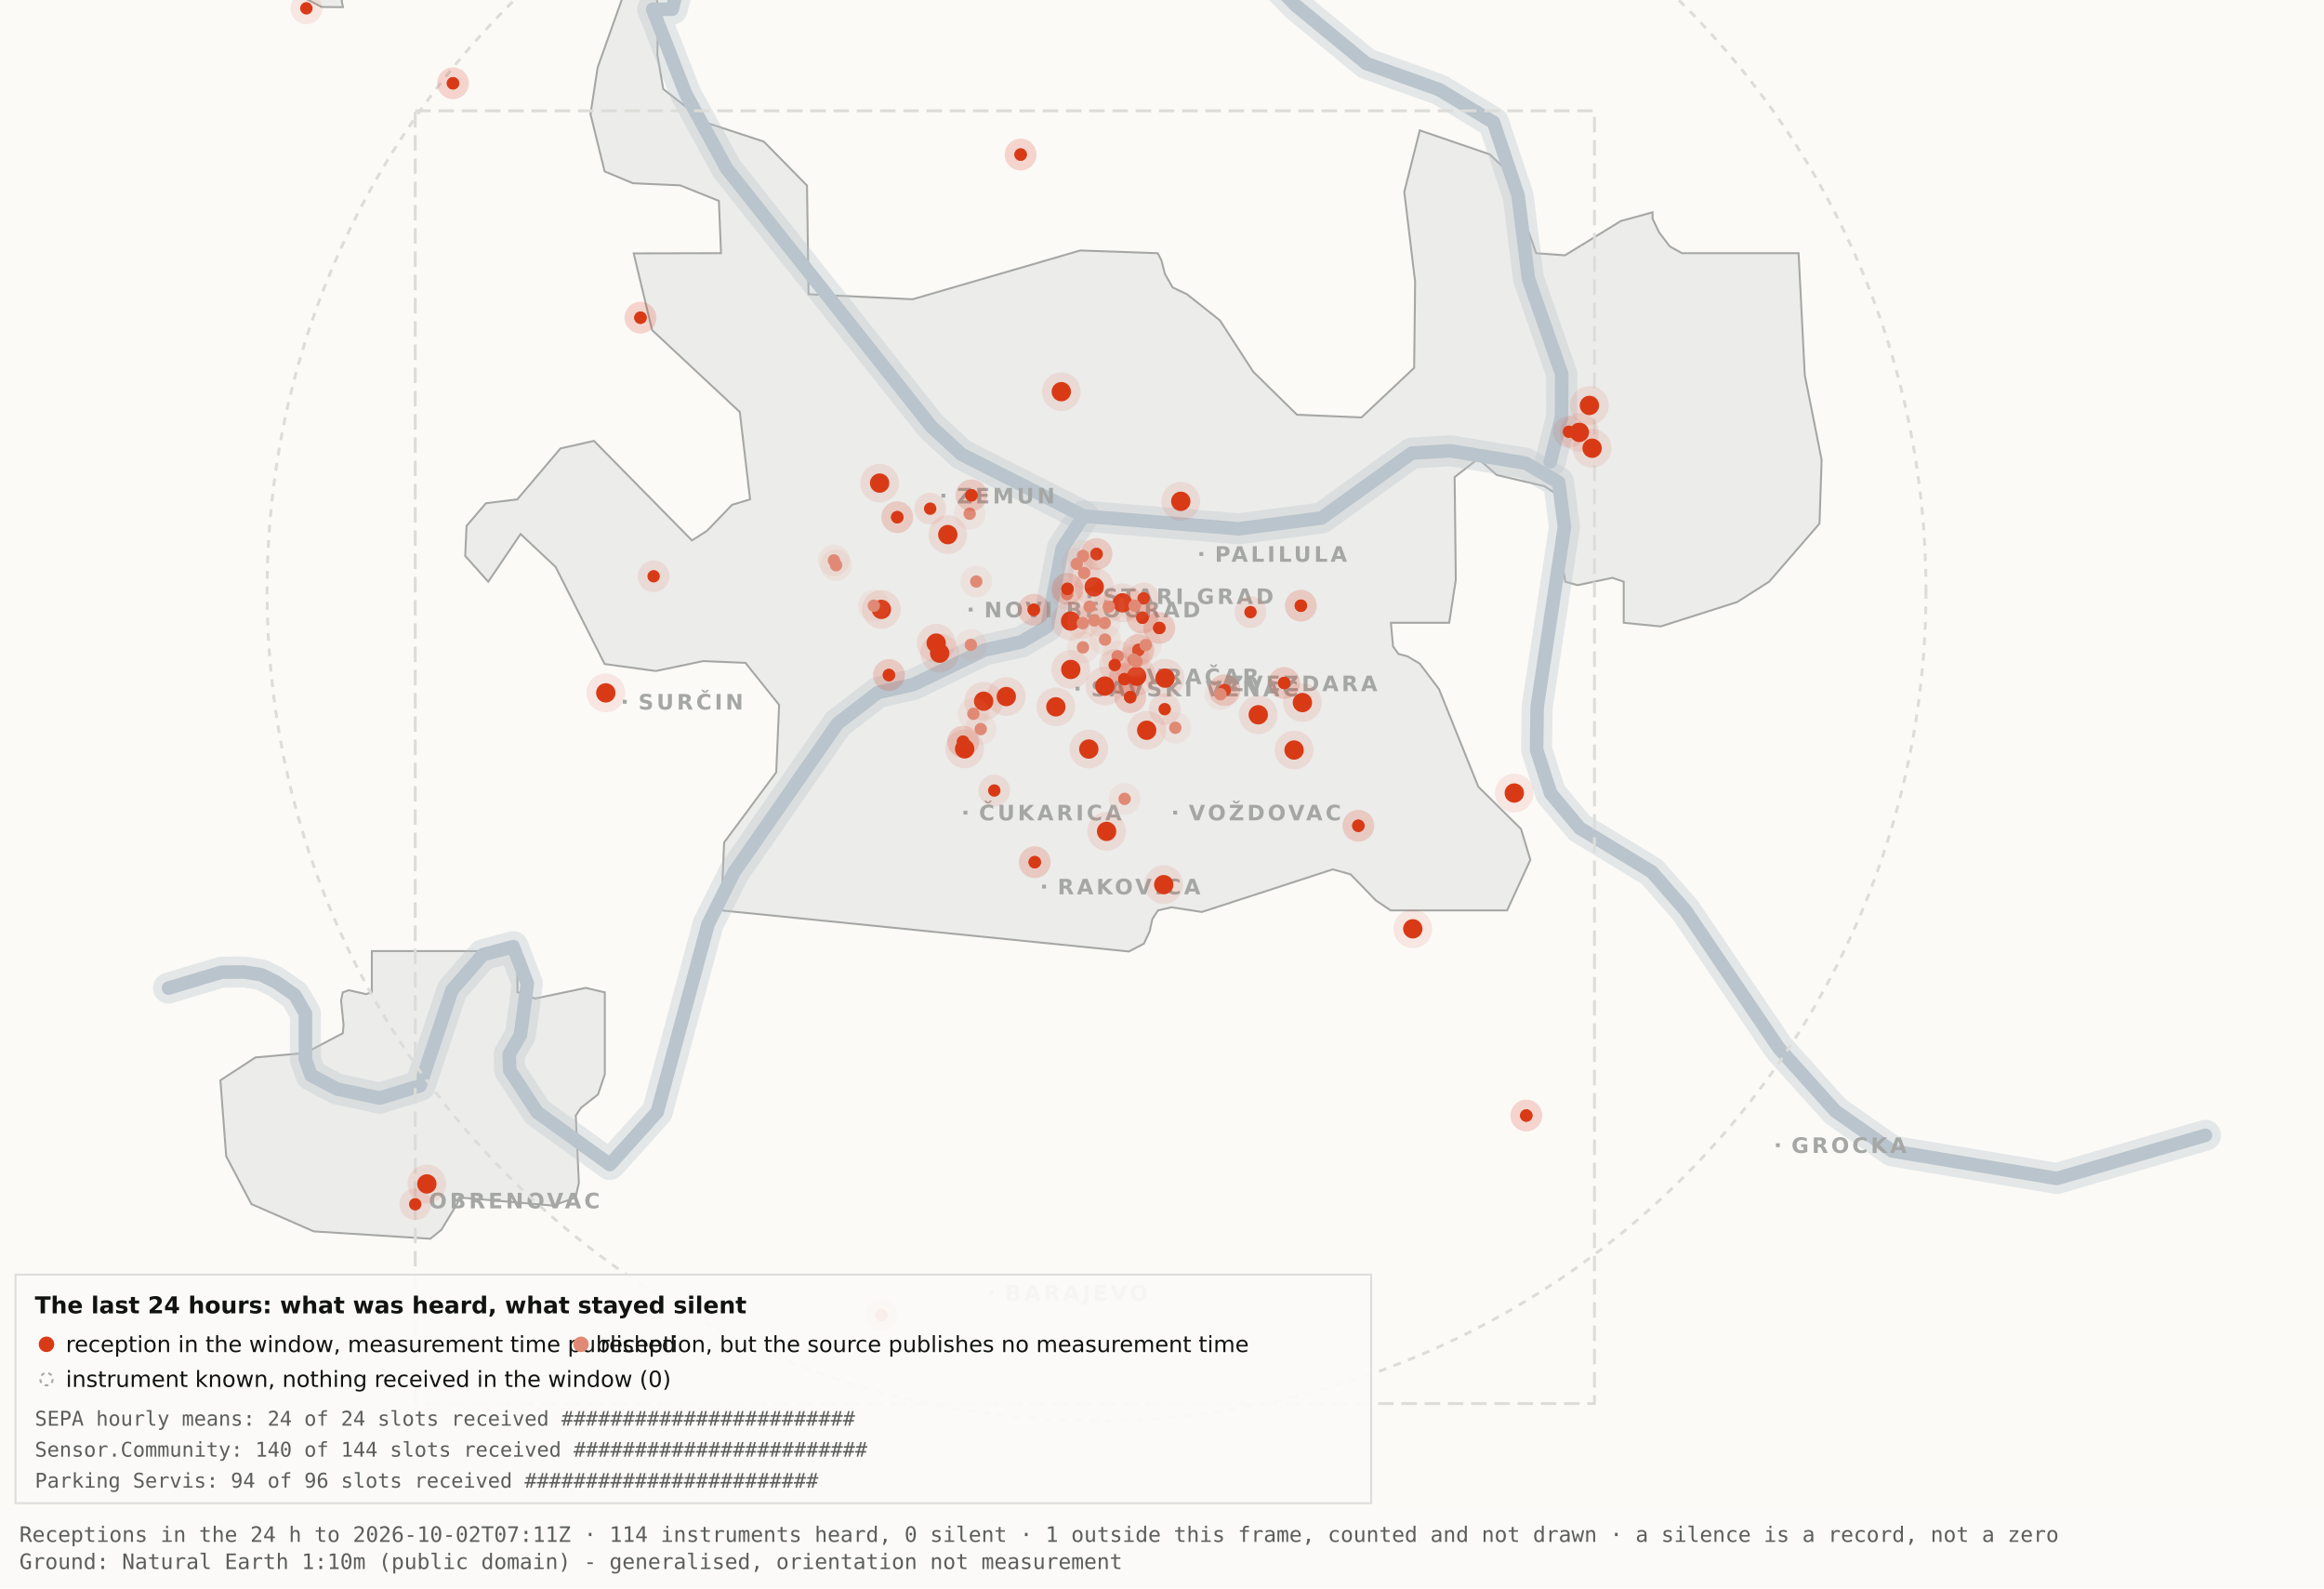
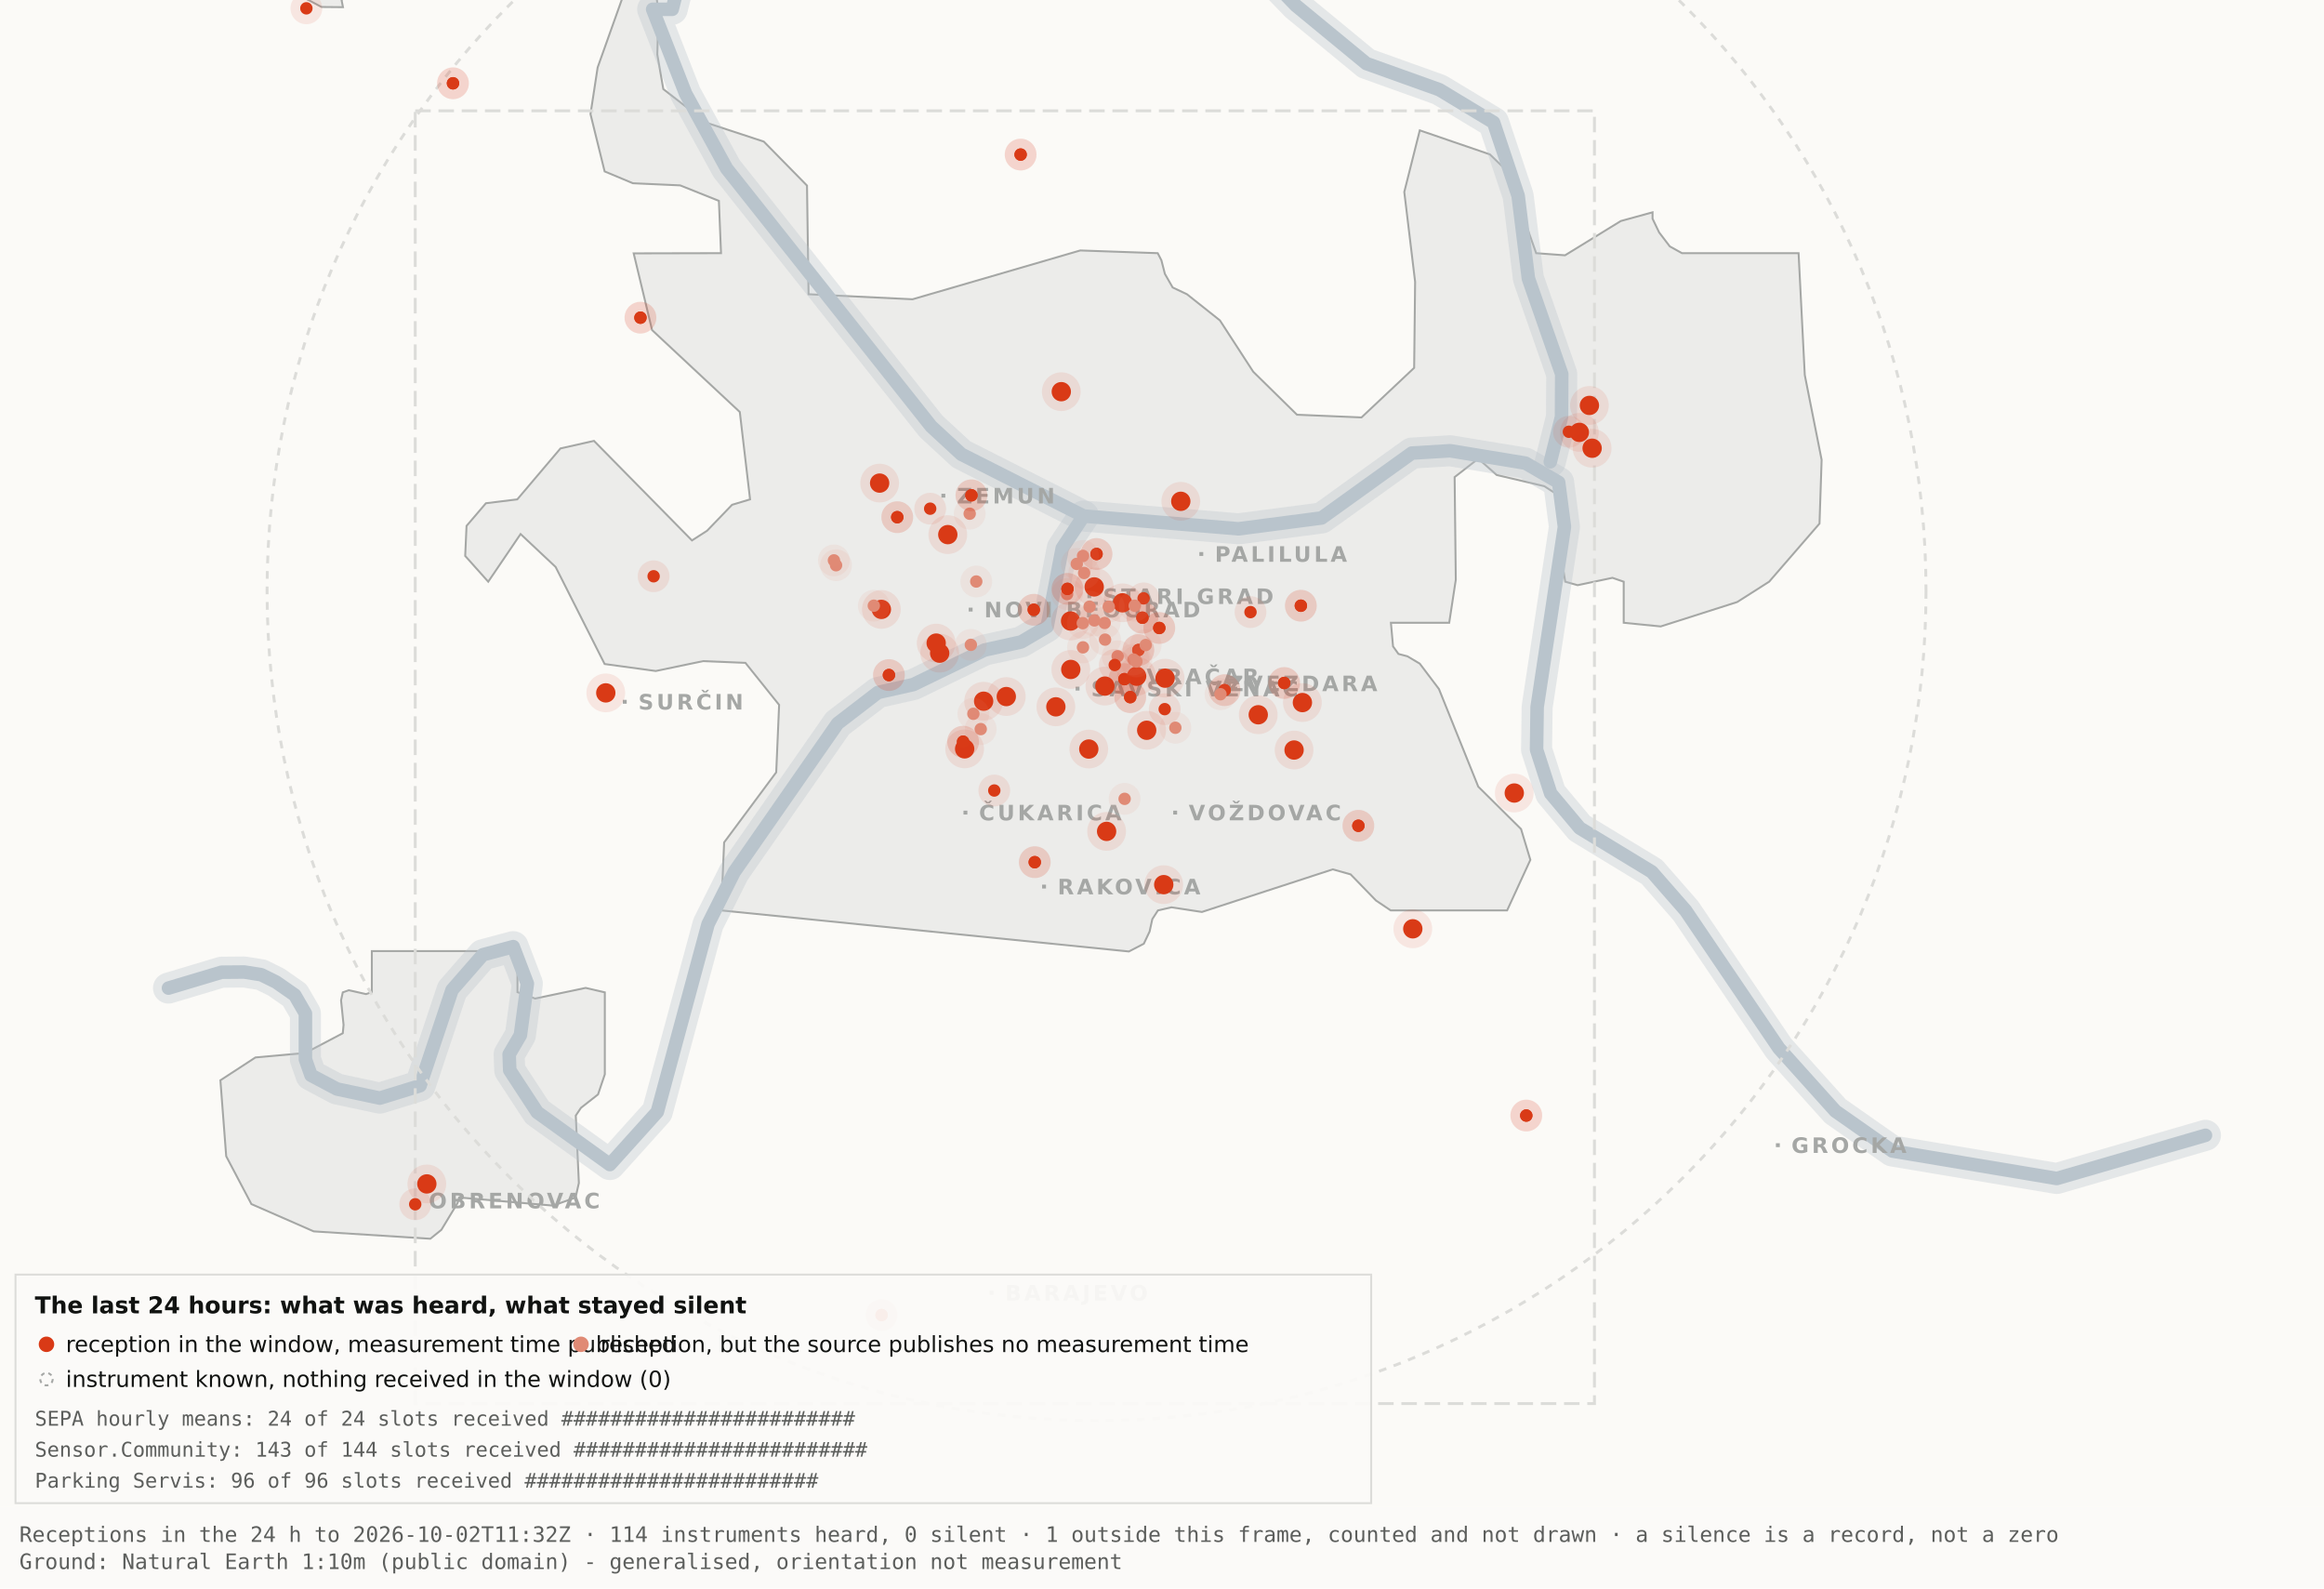
<svg xmlns="http://www.w3.org/2000/svg" viewBox="0 0 1200 820" width="1200" height="820" role="img" aria-label="Map 3 - The last 24 hours">
  <rect x="0" y="0" width="1200" height="820" fill="#fbfaf7" />
  <path d="M192.0,-34.8 L192.1,-17.6 L189.5,-19.9 L182.4,-10.7 L176.4,0.2 L177.1,3.7 L166.0,3.6 L138.0,-11.3 L131.8,-17.6 L130.3,-34.7 L134.1,-45.9 L158.3,-76.4 L166.7,-82.3 L177.1,-81.2 L183.0,-72.1 L192.0,-34.8 Z" fill="#ececea" stroke="#a5a7a5" stroke-width="1" fill-rule="evenodd" />
  <path d="M417.5,151.9 L471.2,154.5 L557.8,129.3 L597.8,130.7 L599.7,134.4 L601.5,141.4 L605.5,148.4 L612.9,151.9 L629.9,165.4 L647.1,191.9 L669.7,214.1 L703.0,215.5 L730.2,189.9 L730.7,145.5 L725.1,99.1 L733.1,67.3 L769.3,79.7 L778.2,88.3 L793.2,130.7 L808.1,131.8 L836.9,114.1 L853.3,109.6 L853.3,112.9 L856.7,120.0 L862.2,127.2 L868.5,130.7 L928.7,130.7 L931.9,193.6 L940.6,237.4 L939.5,270.3 L913.5,300.3 L897.0,310.8 L857.5,323.4 L838.4,321.5 L838.4,300.3 L832.6,298.3 L814.6,302.1 L808.2,300.3 L806.9,292.0 L809.7,266.1 L808.2,258.0 L797.4,251.0 L772.8,245.2 L763.3,236.8 L751.1,246.3 L751.7,299.3 L748.3,321.5 L718.2,321.5 L719.3,333.7 L722.1,337.6 L726.7,338.8 L733.1,342.6 L743.0,355.7 L763.3,406.1 L785.4,428.0 L790.2,443.9 L778.2,470.0 L718.1,470.0 L710.5,464.9 L697.4,451.4 L688.2,448.8 L620.6,470.8 L604.9,468.4 L597.9,470.0 L595.0,474.5 L593.6,480.9 L590.6,487.2 L582.9,491.2 L372.4,470.0 L373.9,434.9 L400.8,398.7 L402.3,363.9 L384.9,342.2 L363.1,341.3 L338.6,346.4 L312.2,342.8 L286.9,292.7 L268.8,275.7 L252.1,300.3 L240.2,287.0 L240.9,271.5 L250.9,259.8 L267.1,257.8 L289.4,231.5 L306.7,227.6 L357.3,279.0 L365.1,274.0 L378.0,260.6 L387.3,257.8 L382.0,212.7 L336.7,170.4 L327.2,130.8 L372.3,130.7 L371.2,103.7 L351.2,95.7 L326.8,94.6 L312.2,88.5 L304.9,58.9 L308.6,34.8 L327.3,-17.7 L337.9,-11.0 L340.0,6.7 L339.4,28.1 L342.5,46.0 L364.9,63.4 L394.4,73.1 L416.7,95.8 L417.5,151.9 Z" fill="#ececea" stroke="#a5a7a5" stroke-width="1" fill-rule="evenodd" />
  <path d="M267.2,512.2 L276.3,515.5 L302.4,510.0 L312.3,512.3 L312.3,554.6 L308.8,565.0 L300.0,571.9 L297.3,575.9 L298.9,610.7 L297.2,618.2 L285.6,622.4 L237.1,618.2 L236.3,621.0 L227.9,634.9 L222.2,639.5 L162.0,635.7 L129.8,621.6 L116.8,596.9 L113.8,557.7 L131.9,545.9 L157.6,543.6 L177.0,533.4 L177.4,529.1 L176.1,516.4 L177.0,512.3 L180.1,511.2 L189.0,513.2 L192.0,512.2 L192.0,491.0 L267.2,491.0 L267.2,512.2 Z" fill="#ececea" stroke="#a5a7a5" stroke-width="1" fill-rule="evenodd" />
  <path d="M87.0,510.1 L114.4,501.9 L126.1,501.8 L134.9,503.2 L142.6,507.0 L152.2,513.7 L157.7,523.2 L157.7,546.9 L160.6,555.1 L174.0,562.2 L196.1,566.9 L216.9,560.5 L233.4,511.1 L249.3,492.9 L265.0,488.7 L272.3,507.8 L268.7,534.4 L262.9,544.3 L263.2,552.5 L277.4,574.2 L314.9,601.2 L339.4,574.0 L365.6,477.1 L379.1,450.2 L432.5,373.5 L453.3,357.5 L471.6,353.4 L508.3,335.6 L527.3,331.4 L540.7,323.5 L548.5,283.0 L559.5,266.4" fill="none" stroke="#b9c4cc" stroke-width="16" stroke-opacity="0.35" stroke-linejoin="round" stroke-linecap="round" />
  <path d="M411.7,-177.5 L426.7,-103.9 L394.7,-58.3 L355.0,-26.6 L347.1,4.8 L337.0,4.8 L354.0,48.3 L375.2,87.0 L480.8,220.1 L496.4,234.5 L559.5,266.4 L639.5,273.0 L682.4,267.4 L729.0,233.9 L748.8,232.7 L787.7,239.1 L804.8,249.0 L807.8,272.0 L793.7,365.0 L793.4,387.0 L800.7,409.6 L815.7,427.5 L852.9,450.1 L870.4,470.1 L918.5,541.1 L947.7,573.6 L977.1,594.2 L1062.0,608.4 L1138.8,586.1" fill="none" stroke="#b9c4cc" stroke-width="16" stroke-opacity="0.35" stroke-linejoin="round" stroke-linecap="round" />
  <path d="M534.0,-142.1 L558.9,-95.2 L590.2,-64.2 L638.6,-28.7 L669.2,2.9 L705.5,32.8 L743.2,46.3 L771.2,63.2 L783.9,101.1 L789.2,143.8 L806.4,193.1 L806.3,215.2 L800.5,238.4" fill="none" stroke="#b9c4cc" stroke-width="16" stroke-opacity="0.35" stroke-linejoin="round" stroke-linecap="round" />
  <path d="M87.0,510.1 L114.4,501.9 L126.1,501.8 L134.9,503.2 L142.6,507.0 L152.2,513.7 L157.7,523.2 L157.7,546.9 L160.6,555.1 L174.0,562.2 L196.1,566.9 L216.9,560.5 L233.4,511.1 L249.3,492.9 L265.0,488.7 L272.3,507.8 L268.7,534.4 L262.9,544.3 L263.2,552.5 L277.4,574.2 L314.9,601.2 L339.4,574.0 L365.6,477.1 L379.1,450.2 L432.5,373.5 L453.3,357.5 L471.6,353.4 L508.3,335.6 L527.3,331.4 L540.7,323.5 L548.5,283.0 L559.5,266.4" fill="none" stroke="#b9c4cc" stroke-width="7" stroke-opacity="1" stroke-linejoin="round" stroke-linecap="round" />
  <path d="M411.7,-177.5 L426.7,-103.9 L394.7,-58.3 L355.0,-26.6 L347.1,4.8 L337.0,4.8 L354.0,48.3 L375.2,87.0 L480.8,220.1 L496.4,234.5 L559.5,266.4 L639.5,273.0 L682.4,267.4 L729.0,233.9 L748.8,232.7 L787.7,239.1 L804.8,249.0 L807.8,272.0 L793.7,365.0 L793.4,387.0 L800.7,409.6 L815.7,427.5 L852.9,450.1 L870.4,470.1 L918.5,541.1 L947.7,573.6 L977.1,594.2 L1062.0,608.4 L1138.8,586.1" fill="none" stroke="#b9c4cc" stroke-width="7" stroke-opacity="1" stroke-linejoin="round" stroke-linecap="round" />
  <path d="M534.0,-142.1 L558.9,-95.2 L590.2,-64.2 L638.6,-28.7 L669.2,2.9 L705.5,32.8 L743.2,46.3 L771.2,63.2 L783.9,101.1 L789.2,143.8 L806.4,193.1 L806.3,215.2 L800.5,238.4" fill="none" stroke="#b9c4cc" stroke-width="7" stroke-opacity="1" stroke-linejoin="round" stroke-linecap="round" />
  <rect x="561.5" y="306.8" width="2" height="2" fill="#a5a7a5" />
  <text x="569.5" y="311.8" font-family="Carlito, DejaVu Sans, Arial, sans-serif" font-size="11" font-weight="600" letter-spacing="1.5" fill="#a5a7a5">STARI GRAD</text>
  <rect x="584.0" y="348.2" width="2" height="2" fill="#a5a7a5" />
  <text x="592.0" y="353.2" font-family="Carlito, DejaVu Sans, Arial, sans-serif" font-size="11" font-weight="600" letter-spacing="1.5" fill="#a5a7a5">VRAČAR</text>
  <rect x="555.4" y="354.5" width="2" height="2" fill="#a5a7a5" />
  <text x="563.4" y="359.5" font-family="Carlito, DejaVu Sans, Arial, sans-serif" font-size="11" font-weight="600" letter-spacing="1.5" fill="#a5a7a5">SAVSKI VENAC</text>
  <rect x="500.2" y="313.7" width="2" height="2" fill="#a5a7a5" />
  <text x="508.2" y="318.7" font-family="Carlito, DejaVu Sans, Arial, sans-serif" font-size="11" font-weight="600" letter-spacing="1.5" fill="#a5a7a5">NOVI BEOGRAD</text>
  <rect x="486.1" y="254.9" width="2" height="2" fill="#a5a7a5" />
  <text x="494.1" y="259.9" font-family="Carlito, DejaVu Sans, Arial, sans-serif" font-size="11" font-weight="600" letter-spacing="1.5" fill="#a5a7a5">ZEMUN</text>
  <rect x="619.3" y="285.0" width="2" height="2" fill="#a5a7a5" />
  <text x="627.3" y="290.0" font-family="Carlito, DejaVu Sans, Arial, sans-serif" font-size="11" font-weight="600" letter-spacing="1.5" fill="#a5a7a5">PALILULA</text>
  <rect x="626.1" y="351.8" width="2" height="2" fill="#a5a7a5" />
  <text x="634.1" y="356.8" font-family="Carlito, DejaVu Sans, Arial, sans-serif" font-size="11" font-weight="600" letter-spacing="1.5" fill="#a5a7a5">ZVEZDARA</text>
  <rect x="605.8" y="418.5" width="2" height="2" fill="#a5a7a5" />
  <text x="613.8" y="423.5" font-family="Carlito, DejaVu Sans, Arial, sans-serif" font-size="11" font-weight="600" letter-spacing="1.5" fill="#a5a7a5">VOŽDOVAC</text>
  <rect x="497.5" y="418.5" width="2" height="2" fill="#a5a7a5" />
  <text x="505.5" y="423.5" font-family="Carlito, DejaVu Sans, Arial, sans-serif" font-size="11" font-weight="600" letter-spacing="1.5" fill="#a5a7a5">ČUKARICA</text>
  <rect x="538.1" y="456.7" width="2" height="2" fill="#a5a7a5" />
  <text x="546.1" y="461.7" font-family="Carlito, DejaVu Sans, Arial, sans-serif" font-size="11" font-weight="600" letter-spacing="1.5" fill="#a5a7a5">RAKOVICA</text>
  <rect x="321.6" y="361.3" width="2" height="2" fill="#a5a7a5" />
  <text x="329.6" y="366.3" font-family="Carlito, DejaVu Sans, Arial, sans-serif" font-size="11" font-weight="600" letter-spacing="1.5" fill="#a5a7a5">SURČIN</text>
  <rect x="917.0" y="590.2" width="2" height="2" fill="#a5a7a5" />
  <text x="925.0" y="595.2" font-family="Carlito, DejaVu Sans, Arial, sans-serif" font-size="11" font-weight="600" letter-spacing="1.5" fill="#a5a7a5">GROCKA</text>
  <rect x="213.4" y="618.8" width="2" height="2" fill="#a5a7a5" />
  <text x="221.4" y="623.8" font-family="Carlito, DejaVu Sans, Arial, sans-serif" font-size="11" font-weight="600" letter-spacing="1.5" fill="#a5a7a5">OBRENOVAC</text>
  <rect x="511.0" y="666.4" width="2" height="2" fill="#a5a7a5" />
  <text x="519.0" y="671.4" font-family="Carlito, DejaVu Sans, Arial, sans-serif" font-size="11" font-weight="600" letter-spacing="1.5" fill="#a5a7a5">BARAJEVO</text>
  <rect x="727.5" y="876.2" width="2" height="2" fill="#a5a7a5" />
  <text x="735.5" y="881.2" font-family="Carlito, DejaVu Sans, Arial, sans-serif" font-size="11" font-weight="600" letter-spacing="1.5" fill="#a5a7a5">SOPOT</text>
  <circle cx="566.2" cy="305.1" r="428.3" fill="none" stroke="#dcdcd9" stroke-width="1.5" stroke-dasharray="4 4" />
  <rect x="214.4" y="57.2" width="608.9" height="667.4" fill="none" stroke="#dcdcd9" stroke-width="1.5" stroke-dasharray="8 4" />
  <circle cx="507.9" cy="362.0" r="10" fill="#D93A16" fill-opacity=".10" />
  <circle cx="507.9" cy="362.0" r="5" fill="#D93A16" />
  <circle cx="519.6" cy="359.6" r="10" fill="#D93A16" fill-opacity=".10" />
  <circle cx="519.6" cy="359.6" r="5" fill="#D93A16" />
  <circle cx="498.1" cy="386.6" r="10" fill="#D93A16" fill-opacity=".10" />
  <circle cx="498.1" cy="386.6" r="5" fill="#D93A16" />
  <circle cx="552.8" cy="320.6" r="10" fill="#D93A16" fill-opacity=".10" />
  <circle cx="552.8" cy="320.6" r="5" fill="#D93A16" />
  <circle cx="455.1" cy="314.6" r="10" fill="#D93A16" fill-opacity=".10" />
  <circle cx="455.1" cy="314.6" r="5" fill="#D93A16" />
  <circle cx="548.0" cy="202.2" r="10" fill="#D93A16" fill-opacity=".10" />
  <circle cx="548.0" cy="202.2" r="5" fill="#D93A16" />
  <circle cx="579.6" cy="311.2" r="10" fill="#D93A16" fill-opacity=".10" />
  <circle cx="579.6" cy="311.2" r="5" fill="#D93A16" />
  <circle cx="592.1" cy="377.0" r="10" fill="#D93A16" fill-opacity=".10" />
  <circle cx="592.1" cy="377.0" r="5" fill="#D93A16" />
  <circle cx="562.2" cy="386.7" r="10" fill="#D93A16" fill-opacity=".10" />
  <circle cx="562.2" cy="386.7" r="5" fill="#D93A16" />
  <circle cx="570.5" cy="354.2" r="10" fill="#D93A16" fill-opacity=".10" />
  <circle cx="570.5" cy="354.2" r="5" fill="#D93A16" />
  <circle cx="600.9" cy="456.7" r="10" fill="#D93A16" fill-opacity=".10" />
  <circle cx="600.9" cy="456.7" r="5" fill="#D93A16" />
  <circle cx="609.7" cy="258.8" r="10" fill="#D93A16" fill-opacity=".10" />
  <circle cx="609.7" cy="258.8" r="5" fill="#D93A16" />
  <circle cx="729.5" cy="479.5" r="10" fill="#D93A16" fill-opacity=".10" />
  <circle cx="729.5" cy="479.5" r="5" fill="#D93A16" />
  <circle cx="672.5" cy="362.7" r="10" fill="#D93A16" fill-opacity=".10" />
  <circle cx="672.5" cy="362.7" r="5" fill="#D93A16" />
  <circle cx="552.9" cy="345.6" r="10" fill="#D93A16" fill-opacity=".10" />
  <circle cx="552.9" cy="345.6" r="5" fill="#D93A16" />
  <circle cx="485.2" cy="337.2" r="10" fill="#D93A16" fill-opacity=".10" />
  <circle cx="485.2" cy="337.2" r="5" fill="#D93A16" />
  <circle cx="220.4" cy="611.2" r="10" fill="#D93A16" fill-opacity=".10" />
  <circle cx="220.4" cy="611.2" r="5" fill="#D93A16" />
  <circle cx="483.4" cy="332.0" r="10" fill="#D93A16" fill-opacity=".10" />
  <circle cx="483.4" cy="332.0" r="5" fill="#D93A16" />
  <circle cx="820.7" cy="209.3" r="10" fill="#D93A16" fill-opacity=".10" />
  <circle cx="820.7" cy="209.3" r="5" fill="#D93A16" />
  <circle cx="815.5" cy="223.2" r="10" fill="#D93A16" fill-opacity=".10" />
  <circle cx="815.5" cy="223.2" r="5" fill="#D93A16" />
  <circle cx="822.1" cy="231.4" r="10" fill="#D93A16" fill-opacity=".10" />
  <circle cx="822.1" cy="231.4" r="5" fill="#D93A16" />
  <circle cx="571.4" cy="429.2" r="10" fill="#D93A16" fill-opacity=".10" />
  <circle cx="571.4" cy="429.2" r="5" fill="#D93A16" />
  <circle cx="565.0" cy="303.0" r="10" fill="#D93A16" fill-opacity=".10" />
  <circle cx="565.0" cy="303.0" r="5" fill="#D93A16" />
  <circle cx="668.2" cy="387.2" r="10" fill="#D93A16" fill-opacity=".10" />
  <circle cx="668.2" cy="387.2" r="5" fill="#D93A16" />
  <circle cx="312.8" cy="357.7" r="10" fill="#D93A16" fill-opacity=".10" />
  <circle cx="312.8" cy="357.7" r="5" fill="#D93A16" />
  <circle cx="545.2" cy="364.9" r="10" fill="#D93A16" fill-opacity=".10" />
  <circle cx="545.2" cy="364.9" r="5" fill="#D93A16" />
  <circle cx="781.9" cy="409.4" r="10" fill="#D93A16" fill-opacity=".10" />
  <circle cx="781.9" cy="409.4" r="5" fill="#D93A16" />
  <circle cx="586.9" cy="349.1" r="10" fill="#D93A16" fill-opacity=".10" />
  <circle cx="586.9" cy="349.1" r="5" fill="#D93A16" />
  <circle cx="601.6" cy="350.1" r="10" fill="#D93A16" fill-opacity=".10" />
  <circle cx="601.6" cy="350.1" r="5" fill="#D93A16" />
  <circle cx="649.7" cy="369.0" r="10" fill="#D93A16" fill-opacity=".10" />
  <circle cx="649.7" cy="369.0" r="5" fill="#D93A16" />
  <circle cx="489.4" cy="276.0" r="10" fill="#D93A16" fill-opacity=".10" />
  <circle cx="489.4" cy="276.0" r="5" fill="#D93A16" />
  <circle cx="454.2" cy="249.4" r="10" fill="#D93A16" fill-opacity=".10" />
  <circle cx="454.2" cy="249.4" r="5" fill="#D93A16" />
  <circle cx="534.3" cy="445.1" r="8.2" fill="#D93A16" fill-opacity=".10" />
  <circle cx="534.3" cy="445.1" r="3.2" fill="#D93A16" />
  <circle cx="534.3" cy="445.1" r="8.2" fill="#D93A16" fill-opacity=".10" />
  <circle cx="534.3" cy="445.1" r="3.2" fill="#D93A16" />
  <circle cx="497.3" cy="382.9" r="8.2" fill="#D93A16" fill-opacity=".10" />
  <circle cx="497.3" cy="382.9" r="3.2" fill="#D93A16" />
  <circle cx="497.3" cy="382.9" r="8.2" fill="#D93A16" fill-opacity=".10" />
  <circle cx="497.3" cy="382.9" r="3.2" fill="#D93A16" />
  <circle cx="330.7" cy="164.0" r="8.2" fill="#D93A16" fill-opacity=".10" />
  <circle cx="330.7" cy="164.0" r="3.2" fill="#D93A16" />
  <circle cx="330.7" cy="164.0" r="8.2" fill="#D93A16" fill-opacity=".10" />
  <circle cx="330.7" cy="164.0" r="3.2" fill="#D93A16" />
  <circle cx="583.6" cy="359.9" r="8.2" fill="#D93A16" fill-opacity=".10" />
  <circle cx="583.6" cy="359.9" r="3.2" fill="#D93A16" />
  <circle cx="583.6" cy="359.9" r="8.2" fill="#D93A16" fill-opacity=".10" />
  <circle cx="583.6" cy="359.9" r="3.2" fill="#D93A16" />
  <circle cx="663.1" cy="352.6" r="8.2" fill="#D93A16" fill-opacity=".10" />
  <circle cx="663.1" cy="352.6" r="3.2" fill="#D93A16" />
  <circle cx="663.1" cy="352.6" r="8.2" fill="#D93A16" fill-opacity=".10" />
  <circle cx="663.1" cy="352.6" r="3.2" fill="#D93A16" />
  <circle cx="601.4" cy="366.1" r="8.2" fill="#D93A16" fill-opacity=".10" />
  <circle cx="601.4" cy="366.1" r="3.2" fill="#D93A16" />
  <circle cx="214.4" cy="621.7" r="8.2" fill="#D93A16" fill-opacity=".10" />
  <circle cx="214.4" cy="621.7" r="3.2" fill="#D93A16" />
  <circle cx="463.3" cy="267.0" r="8.2" fill="#D93A16" fill-opacity=".10" />
  <circle cx="463.3" cy="267.0" r="3.2" fill="#D93A16" />
  <circle cx="463.3" cy="267.0" r="8.2" fill="#D93A16" fill-opacity=".10" />
  <circle cx="463.3" cy="267.0" r="3.2" fill="#D93A16" />
  <circle cx="671.7" cy="312.7" r="8.2" fill="#D93A16" fill-opacity=".10" />
  <circle cx="671.7" cy="312.7" r="3.2" fill="#D93A16" />
  <circle cx="671.7" cy="312.7" r="8.2" fill="#D93A16" fill-opacity=".10" />
  <circle cx="671.7" cy="312.7" r="3.2" fill="#D93A16" />
  <circle cx="587.8" cy="335.6" r="8.2" fill="#D93A16" fill-opacity=".10" />
  <circle cx="587.8" cy="335.6" r="3.2" fill="#D93A16" />
  <circle cx="587.8" cy="335.6" r="8.2" fill="#D93A16" fill-opacity=".10" />
  <circle cx="587.8" cy="335.6" r="3.2" fill="#D93A16" />
  <circle cx="455.2" cy="678.9" r="8.2" fill="#D93A16" fill-opacity=".10" />
  <circle cx="455.2" cy="678.9" r="3.2" fill="#D93A16" />
  <circle cx="455.2" cy="678.9" r="8.2" fill="#D93A16" fill-opacity=".10" />
  <circle cx="455.2" cy="678.9" r="3.2" fill="#D93A16" />
  <circle cx="590.5" cy="308.9" r="8.2" fill="#D93A16" fill-opacity=".10" />
  <circle cx="590.5" cy="308.9" r="3.2" fill="#D93A16" />
  <circle cx="598.6" cy="324.2" r="8.2" fill="#D93A16" fill-opacity=".10" />
  <circle cx="598.6" cy="324.2" r="3.2" fill="#D93A16" />
  <circle cx="598.6" cy="324.2" r="8.2" fill="#D93A16" fill-opacity=".10" />
  <circle cx="598.6" cy="324.2" r="3.2" fill="#D93A16" />
  <circle cx="233.9" cy="43.0" r="8.2" fill="#D93A16" fill-opacity=".10" />
  <circle cx="233.9" cy="43.0" r="3.2" fill="#D93A16" />
  <circle cx="233.9" cy="43.0" r="8.2" fill="#D93A16" fill-opacity=".10" />
  <circle cx="233.9" cy="43.0" r="3.2" fill="#D93A16" />
  <circle cx="566.2" cy="286.0" r="8.2" fill="#D93A16" fill-opacity=".10" />
  <circle cx="566.2" cy="286.0" r="3.2" fill="#D93A16" />
  <circle cx="566.2" cy="286.0" r="8.2" fill="#D93A16" fill-opacity=".10" />
  <circle cx="566.2" cy="286.0" r="3.2" fill="#D93A16" />
  <circle cx="589.9" cy="318.9" r="8.2" fill="#D93A16" fill-opacity=".10" />
  <circle cx="589.9" cy="318.9" r="3.2" fill="#D93A16" />
  <circle cx="589.9" cy="318.9" r="8.2" fill="#D93A16" fill-opacity=".10" />
  <circle cx="589.9" cy="318.9" r="3.2" fill="#D93A16" />
  <circle cx="701.4" cy="426.3" r="8.2" fill="#D93A16" fill-opacity=".10" />
  <circle cx="701.4" cy="426.3" r="3.2" fill="#D93A16" />
  <circle cx="701.4" cy="426.3" r="8.2" fill="#D93A16" fill-opacity=".10" />
  <circle cx="701.4" cy="426.3" r="3.2" fill="#D93A16" />
  <circle cx="480.3" cy="262.6" r="8.2" fill="#D93A16" fill-opacity=".10" />
  <circle cx="480.3" cy="262.6" r="3.2" fill="#D93A16" />
  <circle cx="533.8" cy="314.8" r="8.2" fill="#D93A16" fill-opacity=".10" />
  <circle cx="533.8" cy="314.8" r="3.2" fill="#D93A16" />
  <circle cx="533.8" cy="314.8" r="8.2" fill="#D93A16" fill-opacity=".10" />
  <circle cx="533.8" cy="314.8" r="3.2" fill="#D93A16" />
  <circle cx="527.0" cy="79.8" r="8.2" fill="#D93A16" fill-opacity=".10" />
  <circle cx="527.0" cy="79.8" r="3.2" fill="#D93A16" />
  <circle cx="527.0" cy="79.8" r="8.2" fill="#D93A16" fill-opacity=".10" />
  <circle cx="527.0" cy="79.8" r="3.2" fill="#D93A16" />
  <circle cx="788.1" cy="575.9" r="8.2" fill="#D93A16" fill-opacity=".10" />
  <circle cx="788.1" cy="575.9" r="3.2" fill="#D93A16" />
  <circle cx="788.1" cy="575.9" r="8.2" fill="#D93A16" fill-opacity=".10" />
  <circle cx="788.1" cy="575.9" r="3.2" fill="#D93A16" />
  <circle cx="580.6" cy="350.6" r="8.2" fill="#D93A16" fill-opacity=".10" />
  <circle cx="580.6" cy="350.6" r="3.2" fill="#D93A16" />
  <circle cx="580.6" cy="350.6" r="8.2" fill="#D93A16" fill-opacity=".10" />
  <circle cx="580.6" cy="350.6" r="3.2" fill="#D93A16" />
  <circle cx="632.3" cy="356.3" r="8.2" fill="#D93A16" fill-opacity=".10" />
  <circle cx="632.3" cy="356.3" r="3.2" fill="#D93A16" />
  <circle cx="632.3" cy="356.3" r="8.2" fill="#D93A16" fill-opacity=".10" />
  <circle cx="632.3" cy="356.3" r="3.2" fill="#D93A16" />
  <circle cx="158.2" cy="4.3" r="8.2" fill="#D93A16" fill-opacity=".10" />
  <circle cx="158.2" cy="4.3" r="3.2" fill="#D93A16" />
  <circle cx="459.0" cy="348.5" r="8.2" fill="#D93A16" fill-opacity=".10" />
  <circle cx="459.0" cy="348.5" r="3.2" fill="#D93A16" />
  <circle cx="459.0" cy="348.5" r="8.2" fill="#D93A16" fill-opacity=".10" />
  <circle cx="459.0" cy="348.5" r="3.2" fill="#D93A16" />
  <circle cx="645.7" cy="316.0" r="8.2" fill="#D93A16" fill-opacity=".10" />
  <circle cx="645.7" cy="316.0" r="3.2" fill="#D93A16" />
  <circle cx="585.3" cy="340.5" r="8.2" fill="#e08a75" fill-opacity=".10" />
  <circle cx="585.3" cy="340.5" r="3.2" fill="#e08a75" />
  <circle cx="585.9" cy="312.7" r="8.2" fill="#e08a75" fill-opacity=".10" />
  <circle cx="585.9" cy="312.7" r="3.2" fill="#e08a75" />
  <circle cx="559.2" cy="334.2" r="8.2" fill="#e08a75" fill-opacity=".10" />
  <circle cx="559.2" cy="334.2" r="3.2" fill="#e08a75" />
  <circle cx="570.6" cy="330.2" r="8.2" fill="#e08a75" fill-opacity=".10" />
  <circle cx="570.6" cy="330.2" r="3.2" fill="#e08a75" />
  <circle cx="562.6" cy="313.2" r="8.2" fill="#e08a75" fill-opacity=".10" />
  <circle cx="562.6" cy="313.2" r="3.2" fill="#e08a75" />
  <circle cx="500.7" cy="265.2" r="8.2" fill="#e08a75" fill-opacity=".10" />
  <circle cx="500.7" cy="265.2" r="3.2" fill="#e08a75" />
  <circle cx="570.4" cy="321.6" r="8.2" fill="#e08a75" fill-opacity=".10" />
  <circle cx="570.4" cy="321.6" r="3.2" fill="#e08a75" />
  <circle cx="591.6" cy="333.0" r="8.2" fill="#e08a75" fill-opacity=".10" />
  <circle cx="591.6" cy="333.0" r="3.2" fill="#e08a75" />
  <circle cx="565.1" cy="320.3" r="8.2" fill="#e08a75" fill-opacity=".10" />
  <circle cx="565.1" cy="320.3" r="3.2" fill="#e08a75" />
  <circle cx="502.6" cy="368.5" r="8.2" fill="#e08a75" fill-opacity=".10" />
  <circle cx="502.6" cy="368.5" r="3.2" fill="#e08a75" />
  <circle cx="501.3" cy="332.9" r="8.2" fill="#e08a75" fill-opacity=".10" />
  <circle cx="501.3" cy="332.9" r="3.2" fill="#e08a75" />
  <circle cx="451.2" cy="312.7" r="8.2" fill="#e08a75" fill-opacity=".10" />
  <circle cx="451.2" cy="312.7" r="3.2" fill="#e08a75" />
  <circle cx="431.7" cy="291.8" r="8.2" fill="#e08a75" fill-opacity=".10" />
  <circle cx="431.7" cy="291.8" r="3.2" fill="#e08a75" />
  <circle cx="630.2" cy="358.4" r="8.2" fill="#e08a75" fill-opacity=".10" />
  <circle cx="630.2" cy="358.4" r="3.2" fill="#e08a75" />
  <circle cx="551.0" cy="306.7" r="8.2" fill="#e08a75" fill-opacity=".10" />
  <circle cx="551.0" cy="306.7" r="3.2" fill="#e08a75" />
  <circle cx="559.8" cy="295.8" r="8.2" fill="#e08a75" fill-opacity=".10" />
  <circle cx="559.8" cy="295.8" r="3.2" fill="#e08a75" />
  <circle cx="559.1" cy="321.7" r="8.2" fill="#e08a75" fill-opacity=".10" />
  <circle cx="559.1" cy="321.7" r="3.2" fill="#e08a75" />
  <circle cx="606.9" cy="375.7" r="8.2" fill="#e08a75" fill-opacity=".10" />
  <circle cx="606.9" cy="375.7" r="3.2" fill="#e08a75" />
  <circle cx="430.6" cy="289.3" r="8.2" fill="#e08a75" fill-opacity=".10" />
  <circle cx="430.6" cy="289.3" r="3.2" fill="#e08a75" />
  <circle cx="559.2" cy="287.0" r="8.2" fill="#e08a75" fill-opacity=".10" />
  <circle cx="559.2" cy="287.0" r="3.2" fill="#e08a75" />
  <circle cx="504.1" cy="300.2" r="8.2" fill="#e08a75" fill-opacity=".10" />
  <circle cx="504.1" cy="300.2" r="3.2" fill="#e08a75" />
  <circle cx="572.5" cy="313.2" r="8.2" fill="#e08a75" fill-opacity=".10" />
  <circle cx="572.5" cy="313.2" r="3.2" fill="#e08a75" />
  <circle cx="577.1" cy="338.8" r="8.2" fill="#e08a75" fill-opacity=".10" />
  <circle cx="577.1" cy="338.8" r="3.2" fill="#e08a75" />
  <circle cx="580.7" cy="412.4" r="8.2" fill="#e08a75" fill-opacity=".10" />
  <circle cx="580.7" cy="412.4" r="3.2" fill="#e08a75" />
  <circle cx="556.0" cy="291.1" r="8.2" fill="#e08a75" fill-opacity=".10" />
  <circle cx="556.0" cy="291.1" r="3.2" fill="#e08a75" />
  <circle cx="586.8" cy="341.5" r="8.2" fill="#e08a75" fill-opacity=".10" />
  <circle cx="586.8" cy="341.5" r="3.2" fill="#e08a75" />
  <circle cx="506.4" cy="376.4" r="8.2" fill="#e08a75" fill-opacity=".10" />
  <circle cx="506.4" cy="376.4" r="3.2" fill="#e08a75" />
  <circle cx="575.6" cy="343.3" r="8.2" fill="#D93A16" fill-opacity=".10" />
  <circle cx="575.6" cy="343.3" r="3.2" fill="#D93A16" />
  <circle cx="513.4" cy="408.1" r="8.2" fill="#D93A16" fill-opacity=".10" />
  <circle cx="513.4" cy="408.1" r="3.2" fill="#D93A16" />
  <circle cx="337.5" cy="297.5" r="8.2" fill="#D93A16" fill-opacity=".10" />
  <circle cx="337.5" cy="297.5" r="3.2" fill="#D93A16" />
  <circle cx="551.2" cy="304.0" r="8.2" fill="#D93A16" fill-opacity=".10" />
  <circle cx="551.2" cy="304.0" r="3.2" fill="#D93A16" />
  <circle cx="501.6" cy="255.7" r="8.2" fill="#D93A16" fill-opacity=".10" />
  <circle cx="501.6" cy="255.7" r="3.2" fill="#D93A16" />
  <circle cx="551.2" cy="304.0" r="8.2" fill="#D93A16" fill-opacity=".10" />
  <circle cx="551.2" cy="304.0" r="3.2" fill="#D93A16" />
  <circle cx="810.1" cy="222.9" r="8.2" fill="#D93A16" fill-opacity=".10" />
  <circle cx="810.1" cy="222.9" r="3.2" fill="#D93A16" />
  <circle cx="501.6" cy="255.7" r="8.2" fill="#D93A16" fill-opacity=".10" />
  <circle cx="501.6" cy="255.7" r="3.2" fill="#D93A16" />
  <g transform="translate(0 650)">
    <rect x="8" y="8" width="700" height="118" fill="#fbfaf7" fill-opacity=".94" stroke="#dcdcd9" />
    <text x="18" y="28" font-family="Carlito, DejaVu Sans, Arial, sans-serif" font-size="12" font-weight="700" fill="#111311">The last 24 hours: what was heard, what stayed silent</text>
    <circle cx="24" cy="44" r="4" fill="#D93A16" />
    <text x="34" y="48" font-family="Carlito, DejaVu Sans, Arial, sans-serif" font-size="11.5" fill="#111311">reception in the window, measurement time published</text>
    <circle cx="300" cy="44" r="4" fill="#e08a75" />
    <text x="310" y="48" font-family="Carlito, DejaVu Sans, Arial, sans-serif" font-size="11.5" fill="#111311">reception, but the source publishes no measurement time</text>
    <circle cx="24" cy="62" r="3.2" fill="none" stroke="#a5a7a5" stroke-dasharray="2 2" />
    <text x="34" y="66" font-family="Carlito, DejaVu Sans, Arial, sans-serif" font-size="11.5" fill="#111311">instrument known, nothing received in the window (0)</text>
    <text x="18" y="86" font-family="DejaVu Sans Mono, Menlo, monospace" font-size="10.5" fill="#5c5e5c">SEPA hourly means: 24 of 24 slots received  ########################</text>
-     <text x="18" y="102" font-family="DejaVu Sans Mono, Menlo, monospace" font-size="10.5" fill="#5c5e5c">Sensor.Community: 140 of 144 slots received  ########################</text>
-     <text x="18" y="118" font-family="DejaVu Sans Mono, Menlo, monospace" font-size="10.5" fill="#5c5e5c">Parking Servis: 94 of 96 slots received  ########################</text>
+     <text x="18" y="102" font-family="DejaVu Sans Mono, Menlo, monospace" font-size="10.5" fill="#5c5e5c">Sensor.Community: 143 of 144 slots received  ########################</text>
+     <text x="18" y="118" font-family="DejaVu Sans Mono, Menlo, monospace" font-size="10.5" fill="#5c5e5c">Parking Servis: 96 of 96 slots received  ########################</text>
  </g>
  <rect x="0" y="778" width="1200" height="42" fill="#fbfaf7" fill-opacity=".94" />
-   <text x="10" y="796" font-family="DejaVu Sans Mono, Menlo, monospace" font-size="11" fill="#5c5e5c">Receptions in the 24 h to 2026-10-02T07:11Z  ·  114 instruments heard, 0 silent  ·  1 outside this frame, counted and not drawn  ·  a silence is a record, not a zero</text>
+   <text x="10" y="796" font-family="DejaVu Sans Mono, Menlo, monospace" font-size="11" fill="#5c5e5c">Receptions in the 24 h to 2026-10-02T11:32Z  ·  114 instruments heard, 0 silent  ·  1 outside this frame, counted and not drawn  ·  a silence is a record, not a zero</text>
  <text x="10" y="810" font-family="DejaVu Sans Mono, Menlo, monospace" font-size="11" fill="#5c5e5c">Ground: Natural Earth 1:10m (public domain) - generalised, orientation not measurement</text>
</svg>
